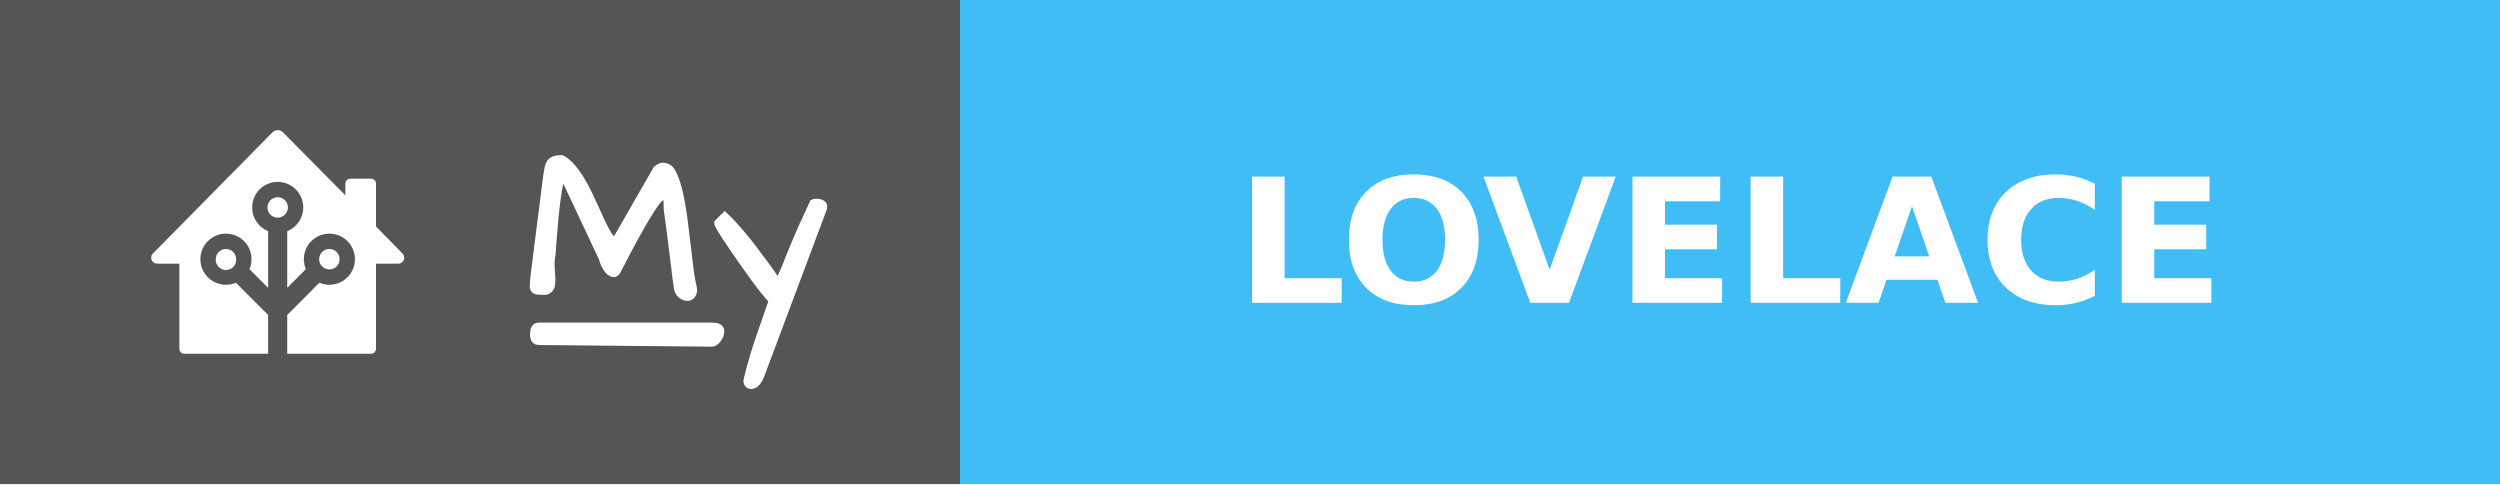
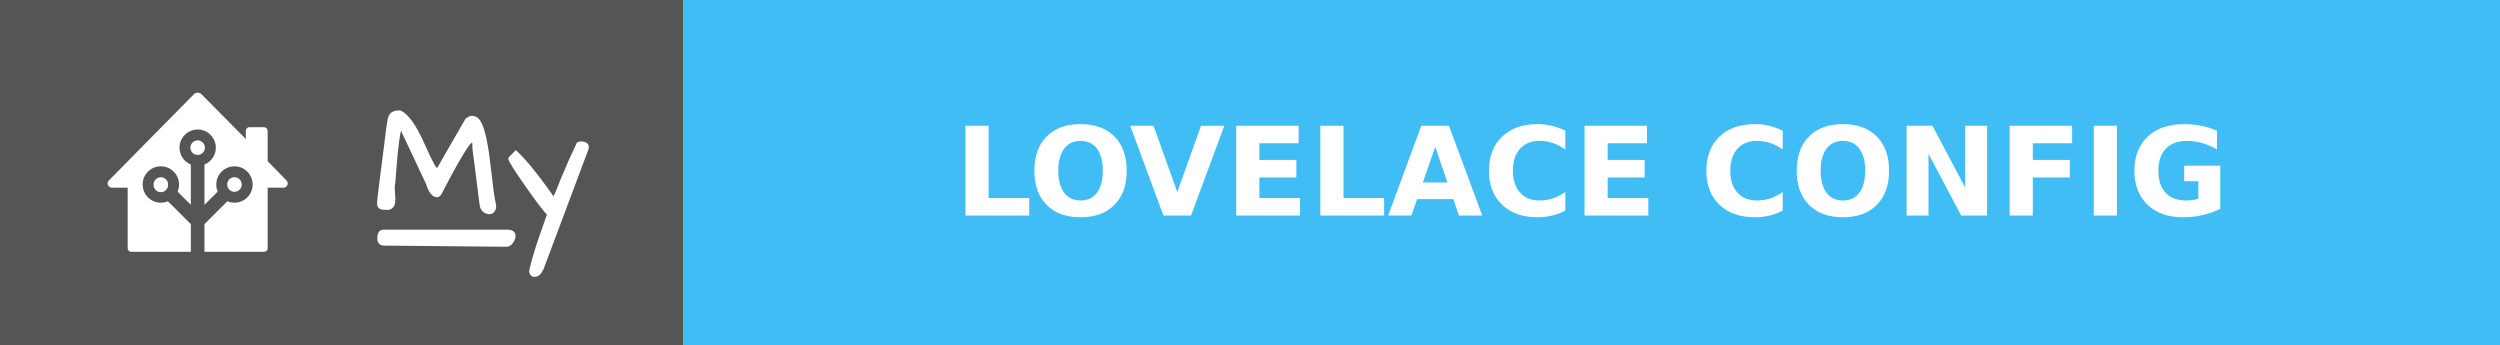
- <svg xmlns="http://www.w3.org/2000/svg" width="144.5" height="28" style="border-radius:4px" aria-label="MY: LOVELACE">
+ <svg xmlns="http://www.w3.org/2000/svg" width="203" height="28" style="border-radius:4px" aria-label="MY: LOVELACE CONFIG">
  <g shape-rendering="crispEdges">
    <path fill="#555" d="M0 0h55.5v28H0z" />
-     <path fill="#41BDF5" d="M55.5 0h89v28h-89z" />
+     <path fill="#41BDF5" d="M55.5 0H203v28H55.5z" />
  </g>
  <g fill="#fff" text-anchor="middle" font-family="Verdana,Geneva,DejaVu Sans,sans-serif" text-rendering="geometricPrecision" font-size="100">
    <path d="M16.047 7.523a.429.429 0 0 0-.303.129l-6.905 7.002a.343.343 0 0 0-.099.241.345.345 0 0 0 .346.345h1.281v4.92c0 .159.128.287.287.287h4.842v-2.245l-1.859-1.86a1.474 1.474 0 0 1-.577.117 1.477 1.477 0 0 1 0-2.955 1.476 1.476 0 0 1 1.36 2.054l1.076 1.077V13.36a1.478 1.478 0 0 1 .554-2.847 1.477 1.477 0 0 1 .553 2.847v3.275l1.076-1.077a1.475 1.475 0 0 1-.117-.577 1.477 1.477 0 1 1 1.477 1.478 1.474 1.474 0 0 1-.577-.118l-1.86 1.862v2.244h4.843a.286.286 0 0 0 .287-.287v-4.92h1.286a.346.346 0 0 0 .242-.098.345.345 0 0 0 .005-.488l-1.533-1.567v-2.47a.288.288 0 0 0-.287-.289h-1.197a.288.288 0 0 0-.287.288v.673L16.357 7.65a.43.43 0 0 0-.31-.128zm.003 3.876a.591.591 0 0 0 0 1.182.59.59 0 0 0 .59-.59.59.59 0 0 0-.59-.592zm-2.99 2.992a.59.59 0 0 0-.59.59.591.591 0 1 0 1.18 0 .59.59 0 0 0-.59-.59zm5.979 0a.591.591 0 1 0 .59.59.59.59 0 0 0-.59-.59z" />
    <g style="stroke-width:.3;stroke:#fff">
      <path d="m31.903 15.27.048.872q0 .072-.012.263 0 .191-.143.347-.132.143-.335.143-.192 0-.3-.012-.394 0-.394-.347 0-.287.263-2.307.263-2.032.335-2.618l.12-.98q.06-.407.083-.598.024-.192.072-.383.048-.191.144-.31.179-.228.693-.228.86.43 1.77 2.44.645 1.434.86 1.816.215.383.419.526l2.39-4.16q.252-.18.383-.18.383 0 .586.347.203.347.335.85.143.49.239 1.087.107.598.18 1.255.083.646.155 1.268.167 1.494.25 1.876.096.383.096.55 0 .156-.107.311-.108.144-.3.144-.19 0-.382-.144-.191-.155-.239-.37-.036-.227-.084-.586-.035-.359-.095-.801-.06-.454-.12-.945-.06-.502-.12-.956l-.107-.801-.072-.538q0-.24-.012-.442-.012-.204-.095-.251-.084-.048-.263.12-.168.155-.478.645-.67 1.04-1.937 3.503-.168.298-.443.131-.322-.18-.55-.92l-2.2-4.675q-.286.574-.525 3.802-.036.394-.048.67-.06.298-.06.585zM44.007 21.773q-.251.562-.598.562-.168 0-.251-.156-.072-.143 0-.346.263-1.112.753-2.535.502-1.423.67-1.913-.419-.418-1.316-1.674-1.84-2.582-1.84-2.833 0-.012.011-.024l.455-.454q.944.873 2.462 2.965.383.526.61.884.251-.502.395-.86l.227-.586.25-.598q.407-.992 1.125-2.522.107-.048.227-.048.299 0 .43.155.048.06.048.144 0 .071-.024.143zM31.14 18.797h10.006c.28 0 .57.055.57.357s-.29.735-.57.733l-9.962-.094c-.28-.003-.396-.15-.396-.451 0-.302.073-.545.353-.545z" />
    </g>
-     <text x="1000" y="175" font-weight="bold" transform="scale(.1)" textLength="650">LOVELACE</text>
+     <text x="1292.5" y="175" font-weight="bold" transform="scale(.1)" textLength="1235">LOVELACE CONFIG</text>
  </g>
</svg>
